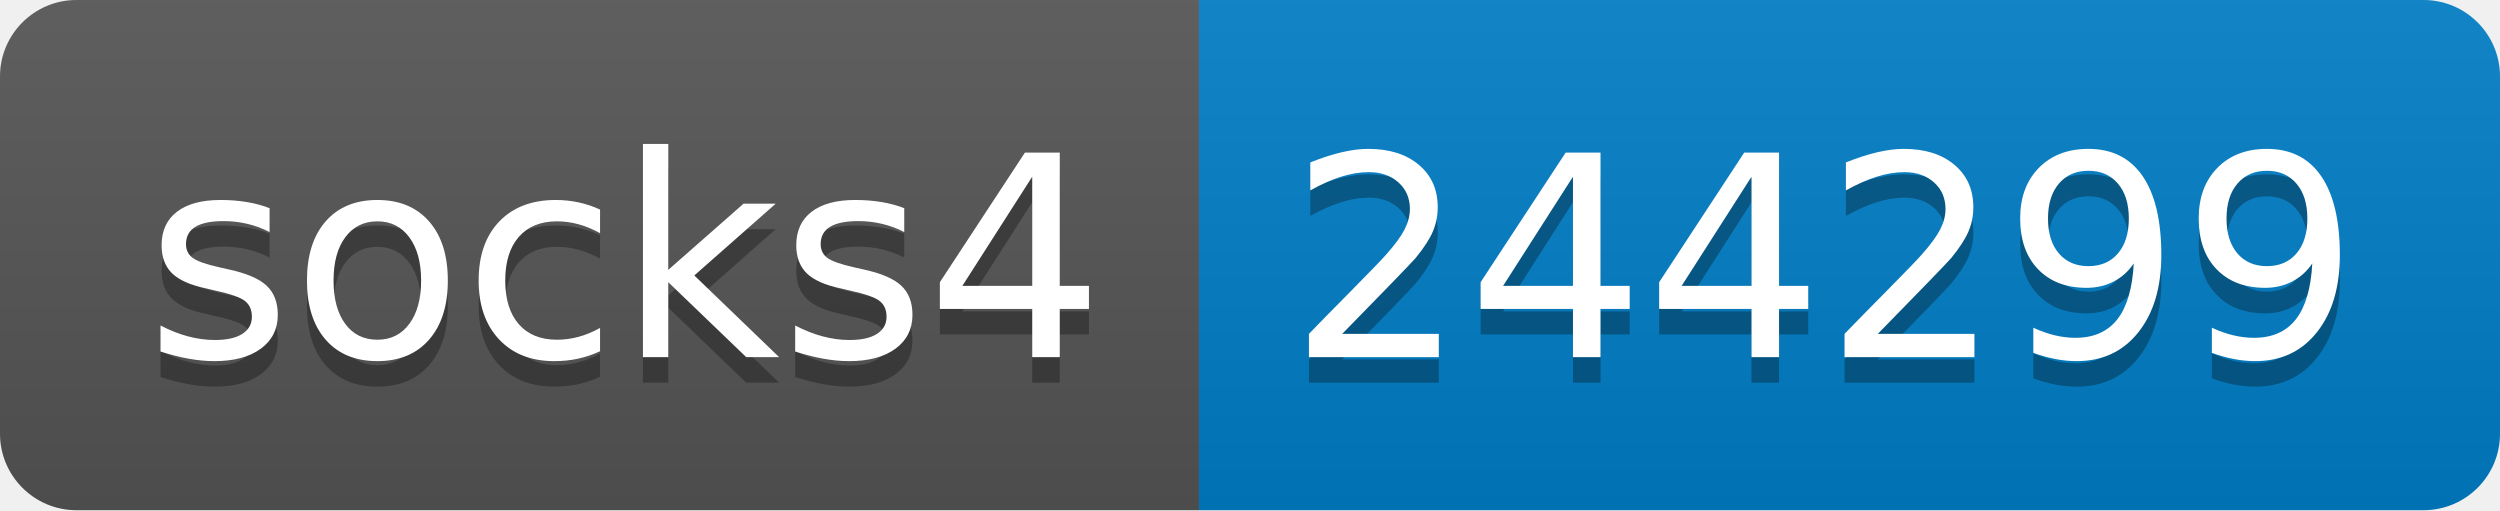
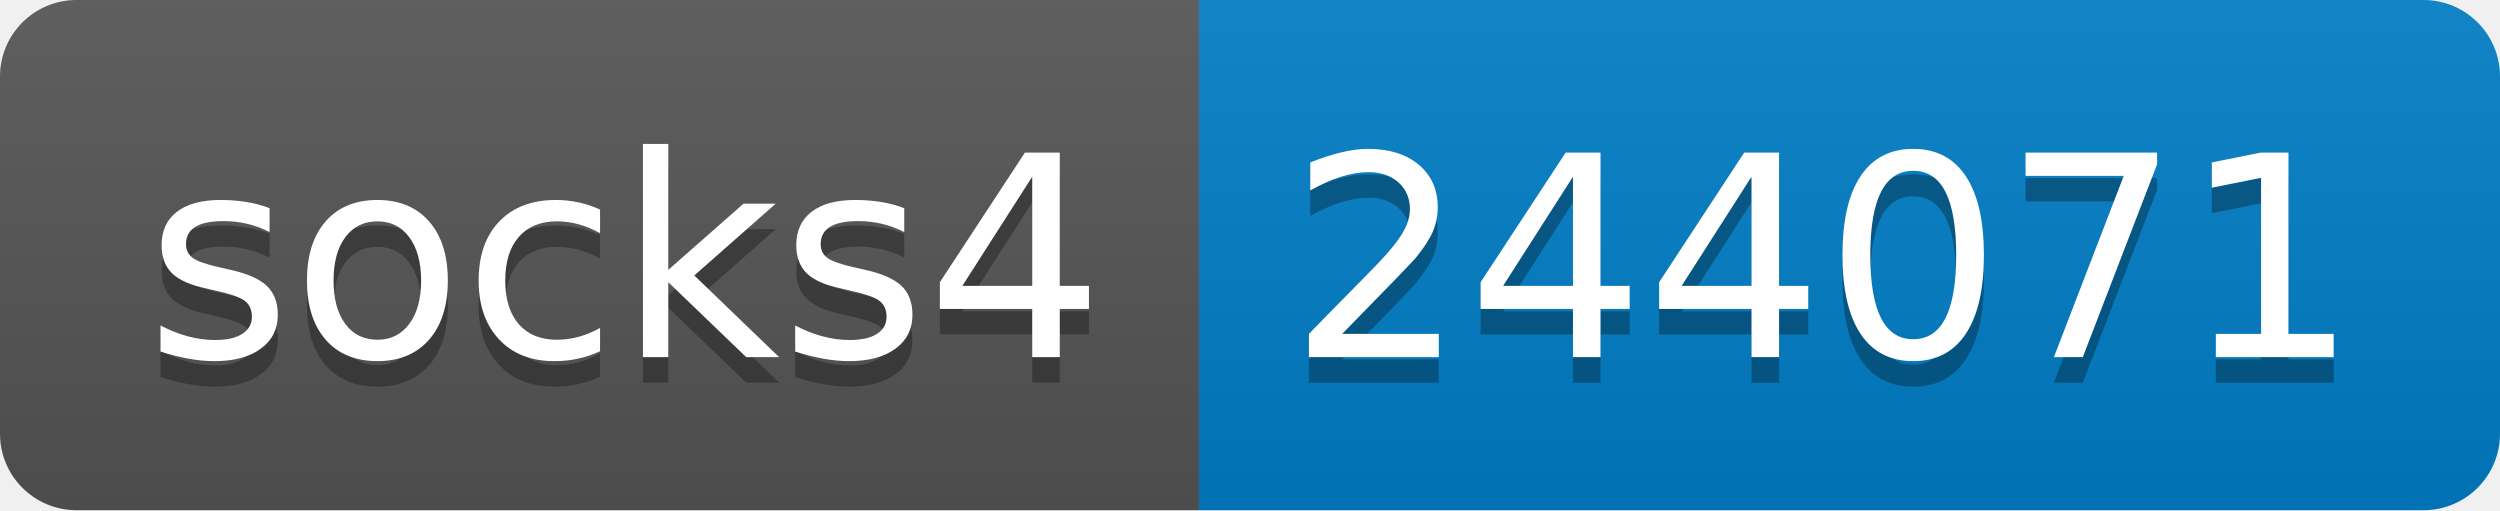
- <svg xmlns="http://www.w3.org/2000/svg" width="98" height="20" role="img" aria-label="socks4: 244299">
+ <svg xmlns="http://www.w3.org/2000/svg" width="98" height="20" role="img" aria-label="socks4: 244071">
  <linearGradient id="s" x2="0" y2="100%">
    <stop offset="0" stop-color="#bbb" stop-opacity=".1" />
    <stop offset="1" stop-opacity=".1" />
  </linearGradient>
  <clipPath id="r">
    <rect width="98" height="20" rx="3" fill="#fff" />
  </clipPath>
  <g clip-path="url(#r)">
    <rect width="47" height="20" fill="#555" />
    <rect x="47" width="51" height="20" fill="#007ec6" />
    <rect width="98" height="20" fill="url(#s)" />
  </g>
  <g fill="#fff" text-anchor="middle" font-family="Verdana,Geneva,DejaVu Sans,sans-serif" text-rendering="geometricPrecision" font-size="110">
    <text aria-hidden="true" x="245" y="150" fill="#010101" fill-opacity=".3" transform="scale(.1)" textLength="370">socks4</text>
    <text x="245" y="140" transform="scale(.1)" fill="#fff" textLength="370">socks4</text>
-     <text aria-hidden="true" x="715" y="150" fill="#010101" fill-opacity=".3" transform="scale(.1)" textLength="410">244299</text>
-     <text x="715" y="140" transform="scale(.1)" fill="#fff" textLength="410">244299</text>
+     <text aria-hidden="true" x="715" y="150" fill="#010101" fill-opacity=".3" transform="scale(.1)" textLength="410">244071</text>
+     <text x="715" y="140" transform="scale(.1)" fill="#fff" textLength="410">244071</text>
  </g>
</svg>
